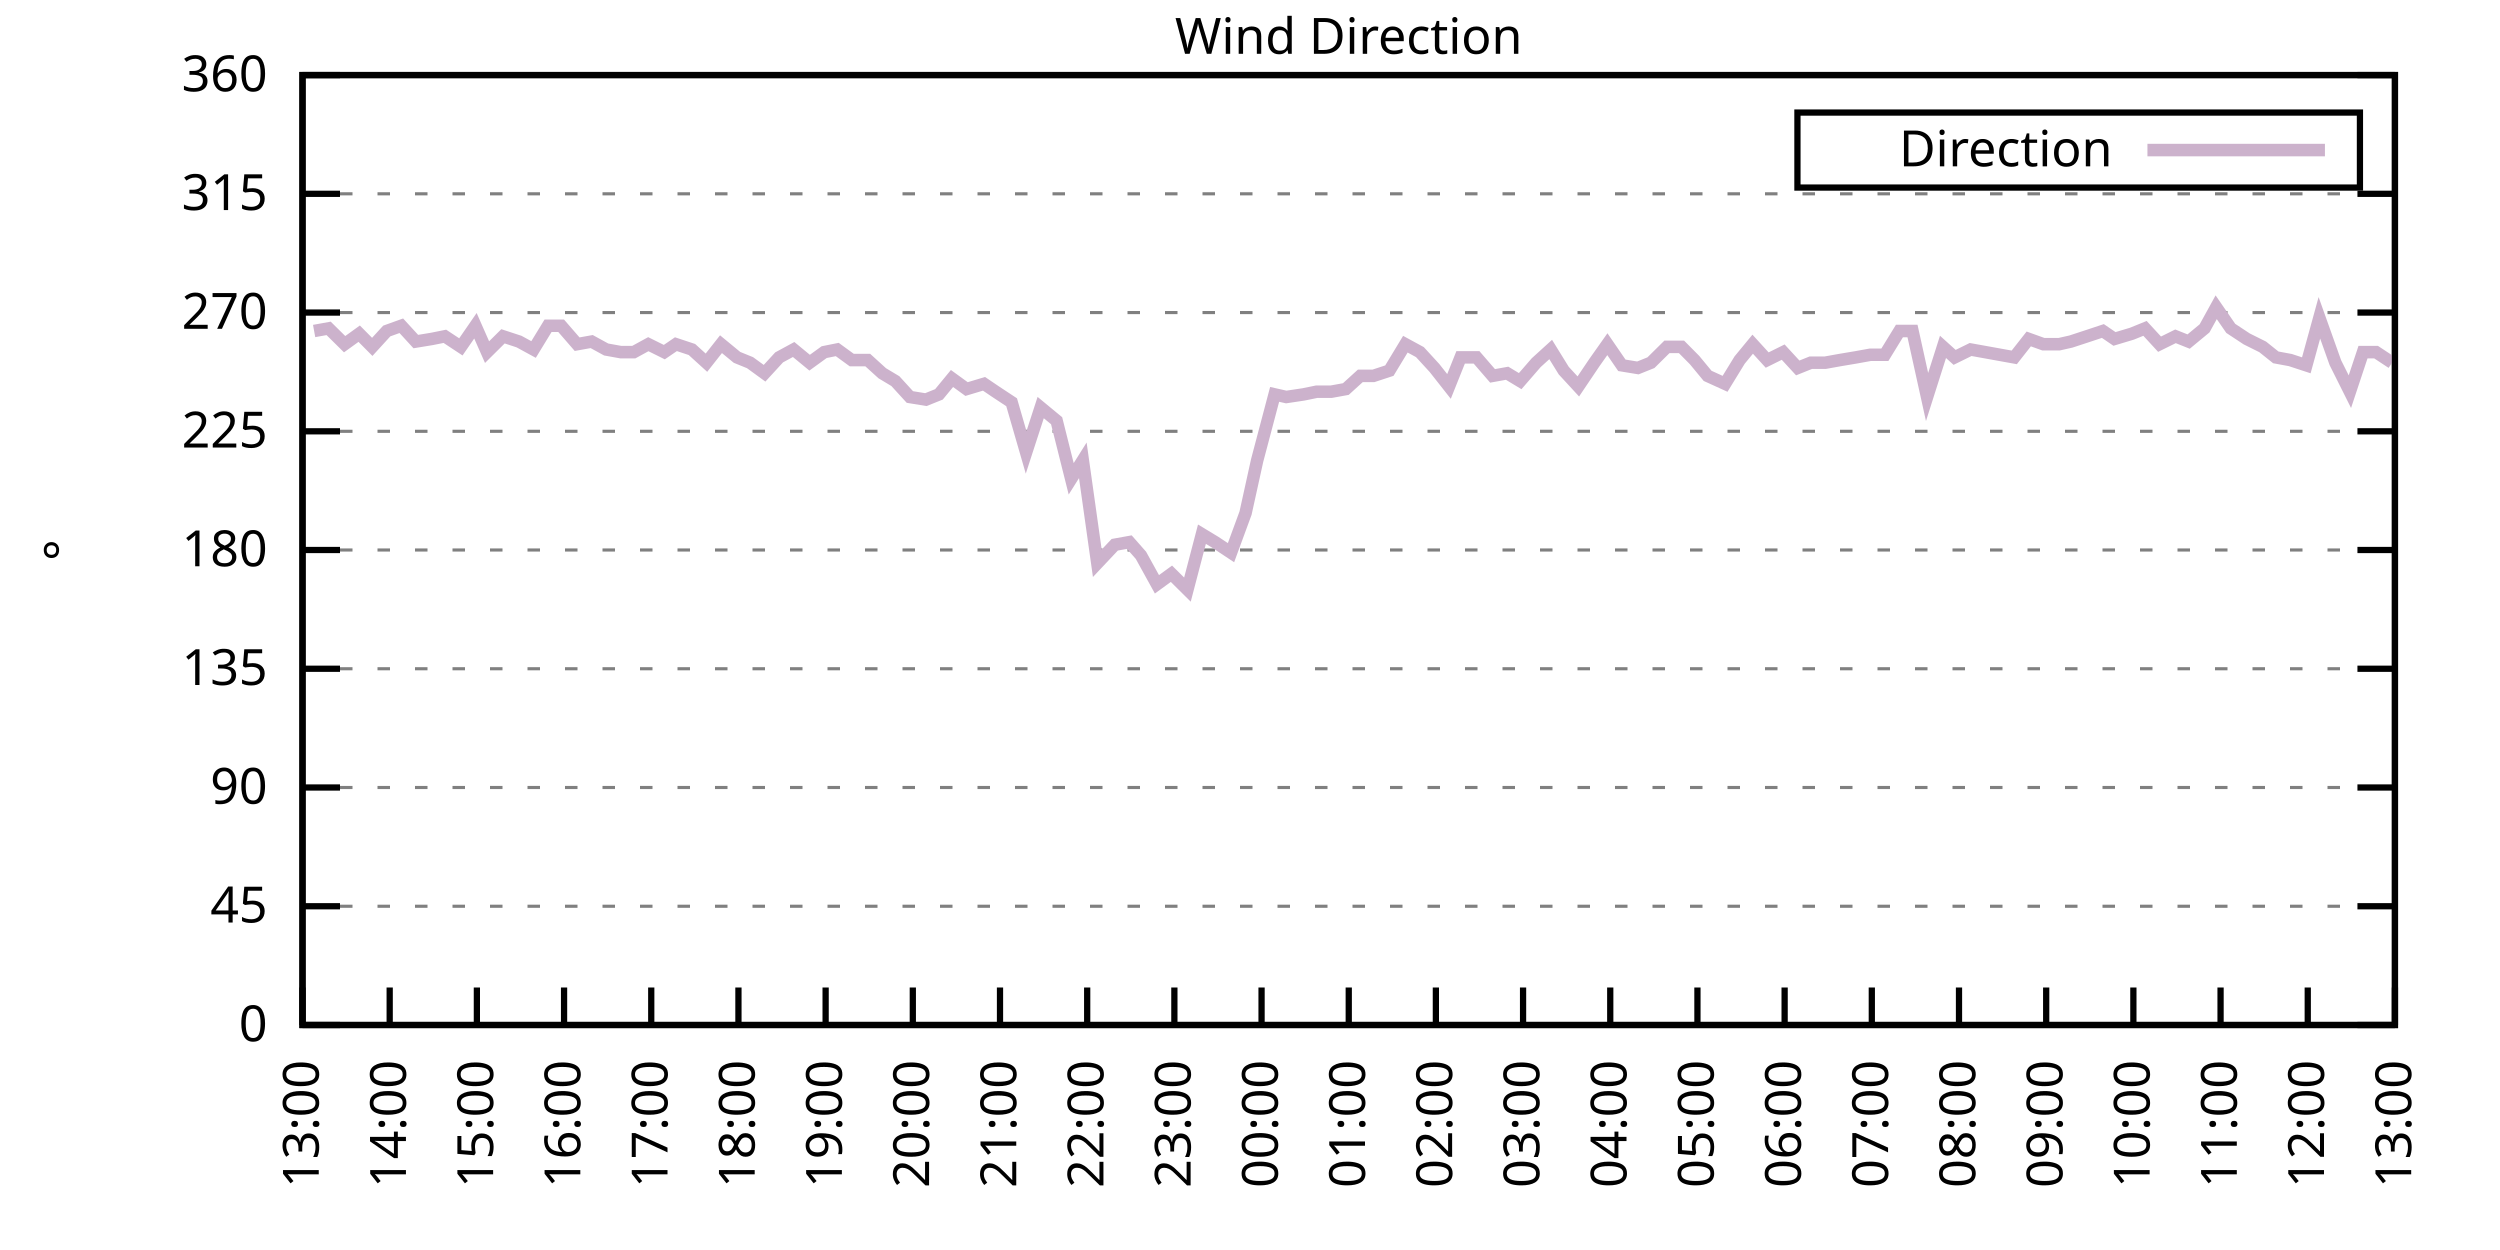
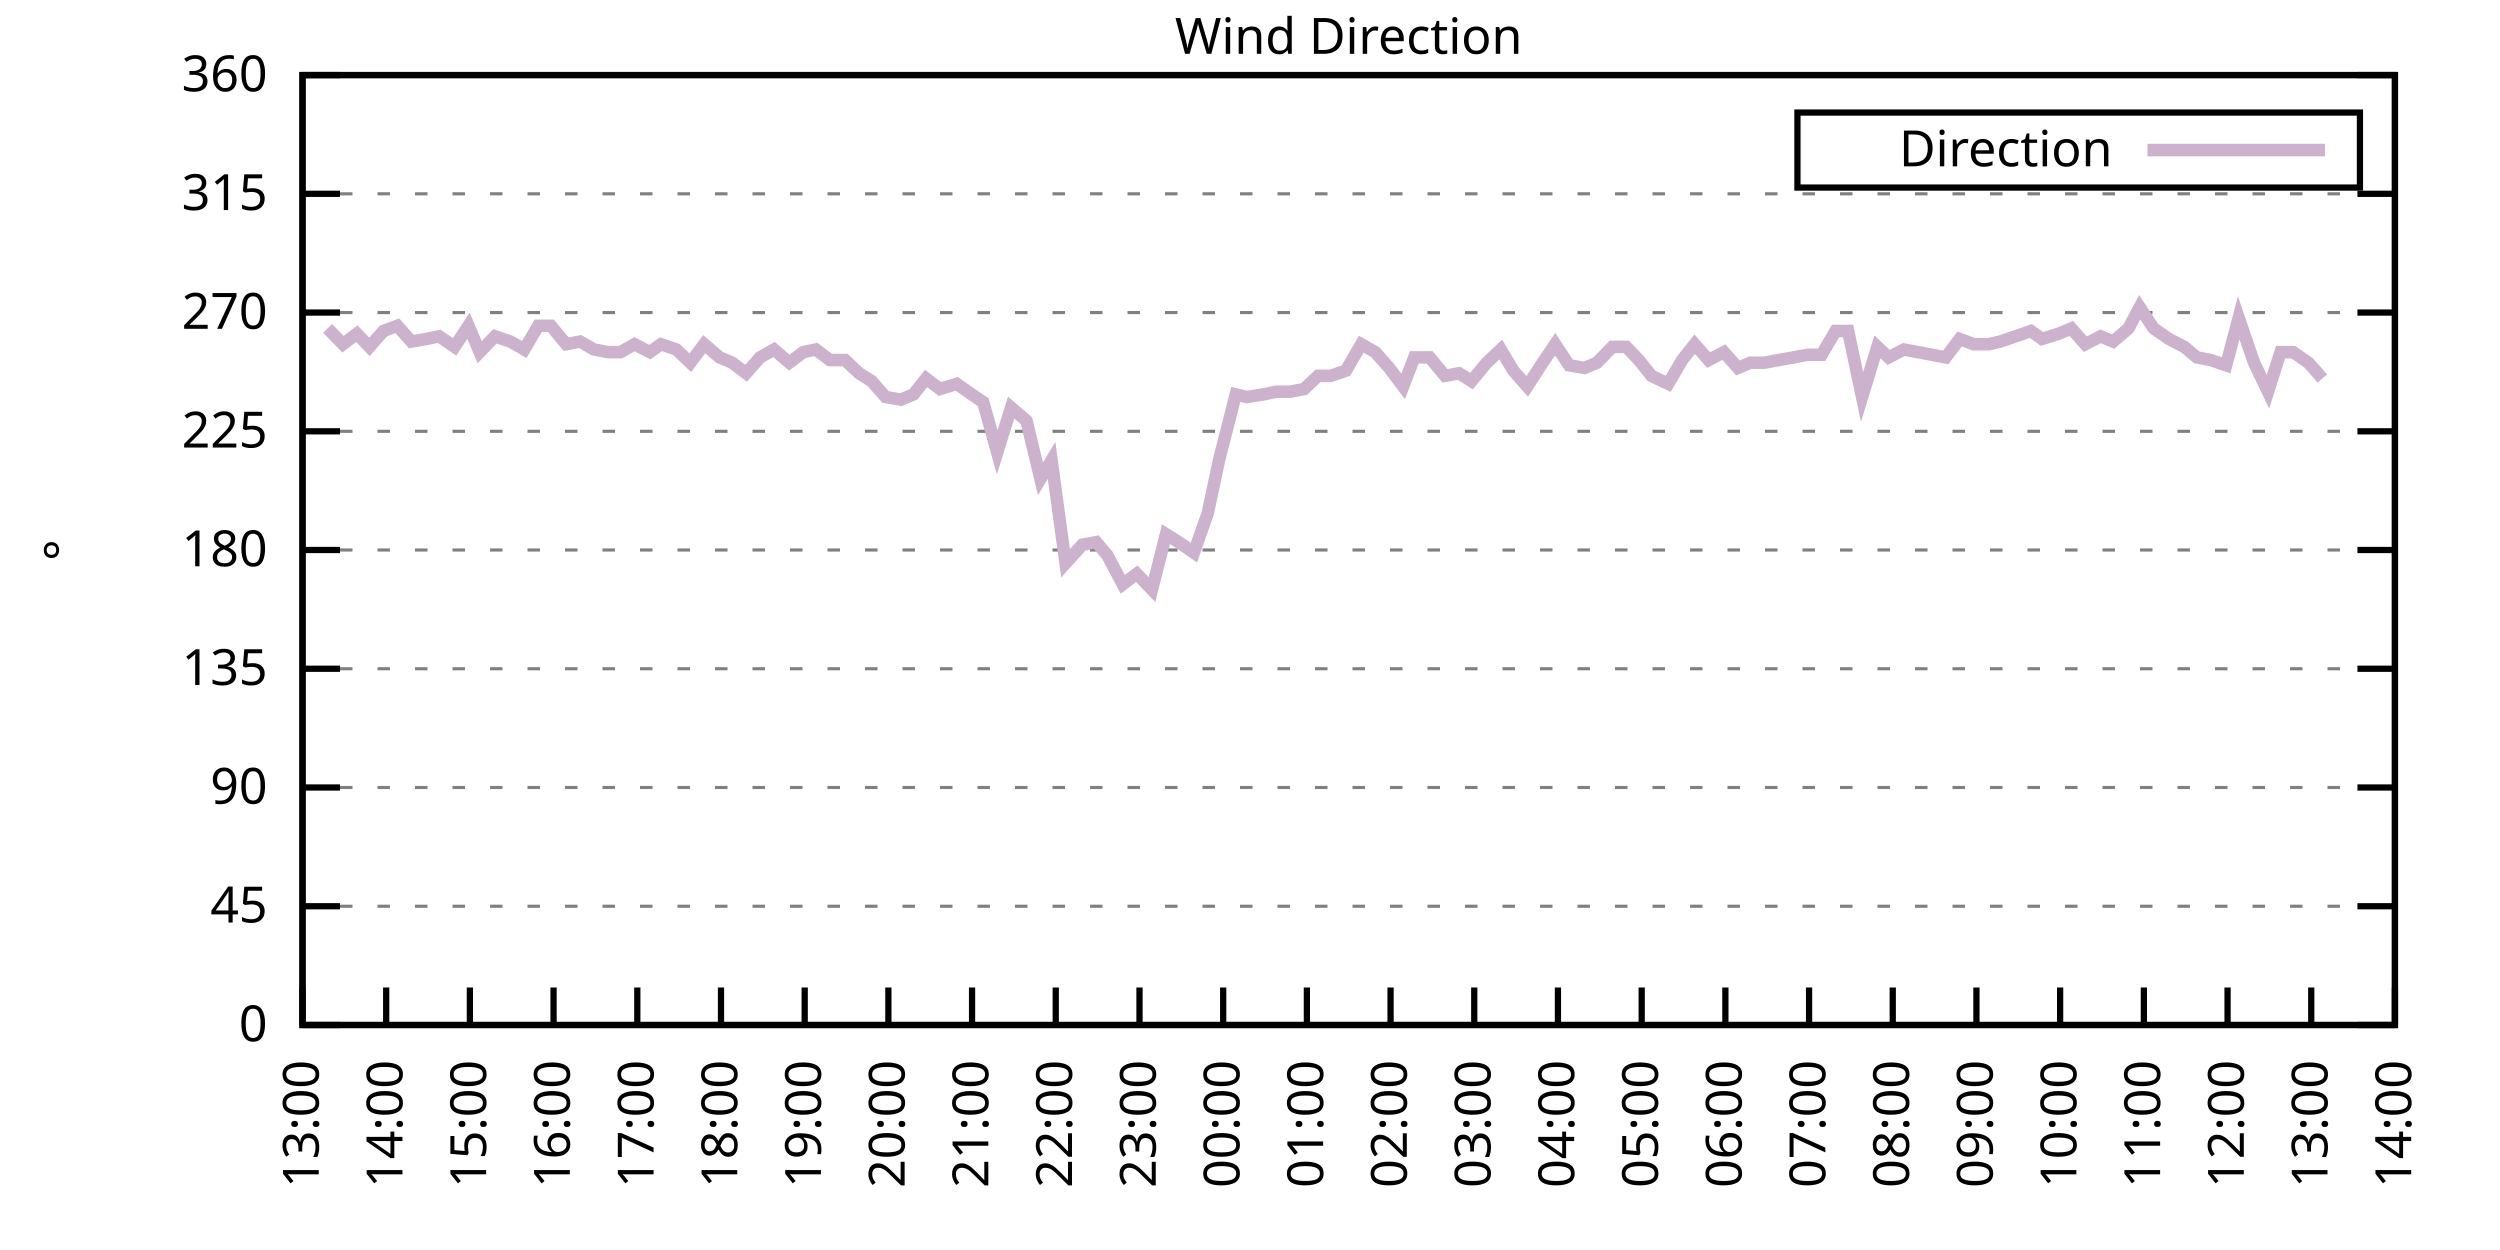
<svg xmlns="http://www.w3.org/2000/svg" xmlns:xlink="http://www.w3.org/1999/xlink" width="400" height="200" viewBox="0 0 400 200">
  <g id="gnuplot_canvas">
    <rect x="0" y="0" width="400" height="200" fill="none" />
    <defs>
      <circle id="gpDot" r="0.5" stroke-width="0.5" stroke="currentColor" />
      <path id="gpPt0" stroke-width="0.333" stroke="currentColor" d="M-1,0 h2 M0,-1 v2" />
      <path id="gpPt1" stroke-width="0.333" stroke="currentColor" d="M-1,-1 L1,1 M1,-1 L-1,1" />
      <path id="gpPt2" stroke-width="0.333" stroke="currentColor" d="M-1,0 L1,0 M0,-1 L0,1 M-1,-1 L1,1 M-1,1 L1,-1" />
      <rect id="gpPt3" stroke-width="0.333" stroke="currentColor" x="-1" y="-1" width="2" height="2" />
      <rect id="gpPt4" stroke-width="0.333" stroke="currentColor" fill="currentColor" x="-1" y="-1" width="2" height="2" />
      <circle id="gpPt5" stroke-width="0.333" stroke="currentColor" cx="0" cy="0" r="1" />
      <use xlink:href="#gpPt5" id="gpPt6" fill="currentColor" stroke="none" />
      <path id="gpPt7" stroke-width="0.333" stroke="currentColor" d="M0,-1.33 L-1.33,0.67 L1.33,0.67 z" />
      <use xlink:href="#gpPt7" id="gpPt8" fill="currentColor" stroke="none" />
      <use xlink:href="#gpPt7" id="gpPt9" stroke="currentColor" transform="rotate(180)" />
      <use xlink:href="#gpPt9" id="gpPt10" fill="currentColor" stroke="none" />
      <use xlink:href="#gpPt3" id="gpPt11" stroke="currentColor" transform="rotate(45)" />
      <use xlink:href="#gpPt11" id="gpPt12" fill="currentColor" stroke="none" />
      <path id="gpPt13" stroke-width="0.333" stroke="currentColor" d="M0,1.330 L1.265,0.411 L0.782,-1.067 L-0.782,-1.076 L-1.265,0.411 z" />
      <use xlink:href="#gpPt13" id="gpPt14" fill="currentColor" stroke="none" />
      <filter id="textbox" filterUnits="objectBoundingBox" x="0" y="0" height="1" width="1">
        <feFlood flood-color="white" flood-opacity="1" result="bgnd" />
        <feComposite in="SourceGraphic" in2="bgnd" operator="atop" />
      </filter>
      <filter id="greybox" filterUnits="objectBoundingBox" x="0" y="0" height="1" width="1">
        <feFlood flood-color="lightgrey" flood-opacity="1" result="grey" />
        <feComposite in="SourceGraphic" in2="grey" operator="atop" />
      </filter>
    </defs>
    <g fill="none" color="white" stroke="currentColor" stroke-width="1.00" stroke-linecap="butt" stroke-linejoin="miter">
</g>
    <g fill="none" color="black" stroke="currentColor" stroke-width="1.00" stroke-linecap="butt" stroke-linejoin="miter">
      <g stroke="none" shape-rendering="crispEdges">
        <polygon fill="rgb(255, 255, 255)" points="48.40,164.00 383.18,164.00 383.18,12.02 48.40,12.02 " />
      </g>
    </g>
    <g fill="none" color="black" stroke="currentColor" stroke-width="1.00" stroke-linecap="butt" stroke-linejoin="miter">
</g>
    <g fill="none" color="black" stroke="black" stroke-width="0.50" stroke-linecap="butt" stroke-linejoin="miter">
</g>
    <g fill="none" color="gray" stroke="currentColor" stroke-width="0.50" stroke-linecap="butt" stroke-linejoin="miter">
      <path stroke="gray" stroke-dasharray="2,4" class="gridline" d="M48.40,164.00 L383.19,164.00  " />
    </g>
    <g fill="none" color="gray" stroke="gray" stroke-width="1.00" stroke-linecap="butt" stroke-linejoin="miter">
</g>
    <g fill="none" color="black" stroke="currentColor" stroke-width="1.00" stroke-linecap="butt" stroke-linejoin="miter">
      <path stroke="black" d="M48.40,164.00 L54.40,164.00 M383.19,164.00 L377.19,164.00  " />
      <g transform="translate(42.80,166.60)" stroke="none" fill="black" font-family="Sans" font-size="8.00" text-anchor="end">
        <text>
          <tspan font-family="Sans"> 0</tspan>
        </text>
      </g>
    </g>
    <g fill="none" color="black" stroke="currentColor" stroke-width="1.00" stroke-linecap="butt" stroke-linejoin="miter">
</g>
    <g fill="none" color="black" stroke="black" stroke-width="0.50" stroke-linecap="butt" stroke-linejoin="miter">
</g>
    <g fill="none" color="gray" stroke="currentColor" stroke-width="0.50" stroke-linecap="butt" stroke-linejoin="miter">
      <path stroke="gray" stroke-dasharray="2,4" class="gridline" d="M48.40,145.00 L383.19,145.00  " />
    </g>
    <g fill="none" color="gray" stroke="gray" stroke-width="1.00" stroke-linecap="butt" stroke-linejoin="miter">
</g>
    <g fill="none" color="black" stroke="currentColor" stroke-width="1.00" stroke-linecap="butt" stroke-linejoin="miter">
      <path stroke="black" d="M48.40,145.00 L54.40,145.00 M383.19,145.00 L377.19,145.00  " />
      <g transform="translate(42.80,147.60)" stroke="none" fill="black" font-family="Sans" font-size="8.00" text-anchor="end">
        <text>
          <tspan font-family="Sans"> 45</tspan>
        </text>
      </g>
    </g>
    <g fill="none" color="black" stroke="currentColor" stroke-width="1.00" stroke-linecap="butt" stroke-linejoin="miter">
</g>
    <g fill="none" color="black" stroke="black" stroke-width="0.50" stroke-linecap="butt" stroke-linejoin="miter">
</g>
    <g fill="none" color="gray" stroke="currentColor" stroke-width="0.50" stroke-linecap="butt" stroke-linejoin="miter">
      <path stroke="gray" stroke-dasharray="2,4" class="gridline" d="M48.40,126.00 L383.19,126.00  " />
    </g>
    <g fill="none" color="gray" stroke="gray" stroke-width="1.00" stroke-linecap="butt" stroke-linejoin="miter">
</g>
    <g fill="none" color="black" stroke="currentColor" stroke-width="1.00" stroke-linecap="butt" stroke-linejoin="miter">
      <path stroke="black" d="M48.40,126.00 L54.40,126.00 M383.19,126.00 L377.19,126.00  " />
      <g transform="translate(42.80,128.60)" stroke="none" fill="black" font-family="Sans" font-size="8.00" text-anchor="end">
        <text>
          <tspan font-family="Sans"> 90</tspan>
        </text>
      </g>
    </g>
    <g fill="none" color="black" stroke="currentColor" stroke-width="1.00" stroke-linecap="butt" stroke-linejoin="miter">
</g>
    <g fill="none" color="black" stroke="black" stroke-width="0.50" stroke-linecap="butt" stroke-linejoin="miter">
</g>
    <g fill="none" color="gray" stroke="currentColor" stroke-width="0.50" stroke-linecap="butt" stroke-linejoin="miter">
      <path stroke="gray" stroke-dasharray="2,4" class="gridline" d="M48.40,107.00 L383.19,107.00  " />
    </g>
    <g fill="none" color="gray" stroke="gray" stroke-width="1.00" stroke-linecap="butt" stroke-linejoin="miter">
</g>
    <g fill="none" color="black" stroke="currentColor" stroke-width="1.00" stroke-linecap="butt" stroke-linejoin="miter">
      <path stroke="black" d="M48.40,107.00 L54.40,107.00 M383.19,107.00 L377.19,107.00  " />
      <g transform="translate(42.80,109.60)" stroke="none" fill="black" font-family="Sans" font-size="8.00" text-anchor="end">
        <text>
          <tspan font-family="Sans"> 135</tspan>
        </text>
      </g>
    </g>
    <g fill="none" color="black" stroke="currentColor" stroke-width="1.00" stroke-linecap="butt" stroke-linejoin="miter">
</g>
    <g fill="none" color="black" stroke="black" stroke-width="0.50" stroke-linecap="butt" stroke-linejoin="miter">
</g>
    <g fill="none" color="gray" stroke="currentColor" stroke-width="0.50" stroke-linecap="butt" stroke-linejoin="miter">
      <path stroke="gray" stroke-dasharray="2,4" class="gridline" d="M48.40,88.00 L383.19,88.00  " />
    </g>
    <g fill="none" color="gray" stroke="gray" stroke-width="1.00" stroke-linecap="butt" stroke-linejoin="miter">
</g>
    <g fill="none" color="black" stroke="currentColor" stroke-width="1.00" stroke-linecap="butt" stroke-linejoin="miter">
      <path stroke="black" d="M48.40,88.00 L54.40,88.00 M383.19,88.00 L377.19,88.00  " />
      <g transform="translate(42.80,90.60)" stroke="none" fill="black" font-family="Sans" font-size="8.00" text-anchor="end">
        <text>
          <tspan font-family="Sans"> 180</tspan>
        </text>
      </g>
    </g>
    <g fill="none" color="black" stroke="currentColor" stroke-width="1.00" stroke-linecap="butt" stroke-linejoin="miter">
</g>
    <g fill="none" color="black" stroke="black" stroke-width="0.50" stroke-linecap="butt" stroke-linejoin="miter">
</g>
    <g fill="none" color="gray" stroke="currentColor" stroke-width="0.50" stroke-linecap="butt" stroke-linejoin="miter">
      <path stroke="gray" stroke-dasharray="2,4" class="gridline" d="M48.40,69.01 L383.19,69.01  " />
    </g>
    <g fill="none" color="gray" stroke="gray" stroke-width="1.00" stroke-linecap="butt" stroke-linejoin="miter">
</g>
    <g fill="none" color="black" stroke="currentColor" stroke-width="1.00" stroke-linecap="butt" stroke-linejoin="miter">
      <path stroke="black" d="M48.40,69.01 L54.40,69.01 M383.19,69.01 L377.19,69.01  " />
      <g transform="translate(42.80,71.61)" stroke="none" fill="black" font-family="Sans" font-size="8.00" text-anchor="end">
        <text>
          <tspan font-family="Sans"> 225</tspan>
        </text>
      </g>
    </g>
    <g fill="none" color="black" stroke="currentColor" stroke-width="1.00" stroke-linecap="butt" stroke-linejoin="miter">
</g>
    <g fill="none" color="black" stroke="black" stroke-width="0.50" stroke-linecap="butt" stroke-linejoin="miter">
</g>
    <g fill="none" color="gray" stroke="currentColor" stroke-width="0.50" stroke-linecap="butt" stroke-linejoin="miter">
      <path stroke="gray" stroke-dasharray="2,4" class="gridline" d="M48.40,50.01 L383.19,50.01  " />
    </g>
    <g fill="none" color="gray" stroke="gray" stroke-width="1.00" stroke-linecap="butt" stroke-linejoin="miter">
</g>
    <g fill="none" color="black" stroke="currentColor" stroke-width="1.00" stroke-linecap="butt" stroke-linejoin="miter">
      <path stroke="black" d="M48.40,50.01 L54.40,50.01 M383.19,50.01 L377.19,50.01  " />
      <g transform="translate(42.80,52.61)" stroke="none" fill="black" font-family="Sans" font-size="8.00" text-anchor="end">
        <text>
          <tspan font-family="Sans"> 270</tspan>
        </text>
      </g>
    </g>
    <g fill="none" color="black" stroke="currentColor" stroke-width="1.00" stroke-linecap="butt" stroke-linejoin="miter">
</g>
    <g fill="none" color="black" stroke="black" stroke-width="0.50" stroke-linecap="butt" stroke-linejoin="miter">
</g>
    <g fill="none" color="gray" stroke="currentColor" stroke-width="0.50" stroke-linecap="butt" stroke-linejoin="miter">
      <path stroke="gray" stroke-dasharray="2,4" class="gridline" d="M48.40,31.01 L383.19,31.01  " />
    </g>
    <g fill="none" color="gray" stroke="gray" stroke-width="1.00" stroke-linecap="butt" stroke-linejoin="miter">
</g>
    <g fill="none" color="black" stroke="currentColor" stroke-width="1.00" stroke-linecap="butt" stroke-linejoin="miter">
      <path stroke="black" d="M48.40,31.01 L54.40,31.01 M383.19,31.01 L377.19,31.01  " />
      <g transform="translate(42.80,33.61)" stroke="none" fill="black" font-family="Sans" font-size="8.00" text-anchor="end">
        <text>
          <tspan font-family="Sans"> 315</tspan>
        </text>
      </g>
    </g>
    <g fill="none" color="black" stroke="currentColor" stroke-width="1.00" stroke-linecap="butt" stroke-linejoin="miter">
</g>
    <g fill="none" color="black" stroke="black" stroke-width="0.50" stroke-linecap="butt" stroke-linejoin="miter">
</g>
    <g fill="none" color="gray" stroke="currentColor" stroke-width="0.50" stroke-linecap="butt" stroke-linejoin="miter">
      <path stroke="gray" stroke-dasharray="2,4" class="gridline" d="M48.40,12.01 L383.19,12.01  " />
    </g>
    <g fill="none" color="gray" stroke="gray" stroke-width="1.00" stroke-linecap="butt" stroke-linejoin="miter">
</g>
    <g fill="none" color="black" stroke="currentColor" stroke-width="1.00" stroke-linecap="butt" stroke-linejoin="miter">
      <path stroke="black" d="M48.40,12.01 L54.40,12.01 M383.19,12.01 L377.19,12.01  " />
      <g transform="translate(42.80,14.61)" stroke="none" fill="black" font-family="Sans" font-size="8.00" text-anchor="end">
        <text>
          <tspan font-family="Sans"> 360</tspan>
        </text>
      </g>
    </g>
    <g fill="none" color="black" stroke="currentColor" stroke-width="1.00" stroke-linecap="butt" stroke-linejoin="miter">
      <path stroke="black" d="M48.40,164.00 L48.40,158.00  " />
      <g transform="translate(51.00,169.60) rotate(270.00)" stroke="none" fill="black" font-family="Sans" font-size="8.00" text-anchor="end">
        <text>
          <tspan font-family="Sans">13:00</tspan>
        </text>
      </g>
    </g>
    <g fill="none" color="black" stroke="currentColor" stroke-width="1.00" stroke-linecap="butt" stroke-linejoin="miter">
-       <path stroke="black" d="M62.35,164.00 L62.35,158.00  " />
-       <g transform="translate(64.95,169.60) rotate(270.00)" stroke="none" fill="black" font-family="Sans" font-size="8.00" text-anchor="end">
+       <path stroke="black" d="M61.79,164.00 L61.79,158.00  " />
+       <g transform="translate(64.39,169.60) rotate(270.00)" stroke="none" fill="black" font-family="Sans" font-size="8.00" text-anchor="end">
        <text>
          <tspan font-family="Sans">14:00</tspan>
        </text>
      </g>
    </g>
    <g fill="none" color="black" stroke="currentColor" stroke-width="1.00" stroke-linecap="butt" stroke-linejoin="miter">
-       <path stroke="black" d="M76.30,164.00 L76.30,158.00  " />
-       <g transform="translate(78.90,169.60) rotate(270.00)" stroke="none" fill="black" font-family="Sans" font-size="8.00" text-anchor="end">
+       <path stroke="black" d="M75.18,164.00 L75.18,158.00  " />
+       <g transform="translate(77.78,169.60) rotate(270.00)" stroke="none" fill="black" font-family="Sans" font-size="8.00" text-anchor="end">
        <text>
          <tspan font-family="Sans">15:00</tspan>
        </text>
      </g>
    </g>
    <g fill="none" color="black" stroke="currentColor" stroke-width="1.00" stroke-linecap="butt" stroke-linejoin="miter">
-       <path stroke="black" d="M90.25,164.00 L90.25,158.00  " />
-       <g transform="translate(92.85,169.60) rotate(270.00)" stroke="none" fill="black" font-family="Sans" font-size="8.00" text-anchor="end">
+       <path stroke="black" d="M88.57,164.00 L88.57,158.00  " />
+       <g transform="translate(91.17,169.60) rotate(270.00)" stroke="none" fill="black" font-family="Sans" font-size="8.00" text-anchor="end">
        <text>
          <tspan font-family="Sans">16:00</tspan>
        </text>
      </g>
    </g>
    <g fill="none" color="black" stroke="currentColor" stroke-width="1.00" stroke-linecap="butt" stroke-linejoin="miter">
-       <path stroke="black" d="M104.20,164.00 L104.20,158.00  " />
-       <g transform="translate(106.80,169.60) rotate(270.00)" stroke="none" fill="black" font-family="Sans" font-size="8.00" text-anchor="end">
+       <path stroke="black" d="M101.97,164.00 L101.97,158.00  " />
+       <g transform="translate(104.57,169.60) rotate(270.00)" stroke="none" fill="black" font-family="Sans" font-size="8.00" text-anchor="end">
        <text>
          <tspan font-family="Sans">17:00</tspan>
        </text>
      </g>
    </g>
    <g fill="none" color="black" stroke="currentColor" stroke-width="1.00" stroke-linecap="butt" stroke-linejoin="miter">
-       <path stroke="black" d="M118.15,164.00 L118.15,158.00  " />
-       <g transform="translate(120.75,169.60) rotate(270.00)" stroke="none" fill="black" font-family="Sans" font-size="8.00" text-anchor="end">
+       <path stroke="black" d="M115.36,164.00 L115.36,158.00  " />
+       <g transform="translate(117.96,169.60) rotate(270.00)" stroke="none" fill="black" font-family="Sans" font-size="8.00" text-anchor="end">
        <text>
          <tspan font-family="Sans">18:00</tspan>
        </text>
      </g>
    </g>
    <g fill="none" color="black" stroke="currentColor" stroke-width="1.00" stroke-linecap="butt" stroke-linejoin="miter">
-       <path stroke="black" d="M132.10,164.00 L132.10,158.00  " />
-       <g transform="translate(134.70,169.60) rotate(270.00)" stroke="none" fill="black" font-family="Sans" font-size="8.00" text-anchor="end">
+       <path stroke="black" d="M128.75,164.00 L128.75,158.00  " />
+       <g transform="translate(131.35,169.60) rotate(270.00)" stroke="none" fill="black" font-family="Sans" font-size="8.00" text-anchor="end">
        <text>
          <tspan font-family="Sans">19:00</tspan>
        </text>
      </g>
    </g>
    <g fill="none" color="black" stroke="currentColor" stroke-width="1.00" stroke-linecap="butt" stroke-linejoin="miter">
-       <path stroke="black" d="M146.05,164.00 L146.05,158.00  " />
-       <g transform="translate(148.65,169.60) rotate(270.00)" stroke="none" fill="black" font-family="Sans" font-size="8.00" text-anchor="end">
+       <path stroke="black" d="M142.14,164.00 L142.14,158.00  " />
+       <g transform="translate(144.74,169.60) rotate(270.00)" stroke="none" fill="black" font-family="Sans" font-size="8.00" text-anchor="end">
        <text>
          <tspan font-family="Sans">20:00</tspan>
        </text>
      </g>
    </g>
    <g fill="none" color="black" stroke="currentColor" stroke-width="1.00" stroke-linecap="butt" stroke-linejoin="miter">
-       <path stroke="black" d="M160.00,164.00 L160.00,158.00  " />
-       <g transform="translate(162.60,169.60) rotate(270.00)" stroke="none" fill="black" font-family="Sans" font-size="8.00" text-anchor="end">
+       <path stroke="black" d="M155.53,164.00 L155.53,158.00  " />
+       <g transform="translate(158.13,169.60) rotate(270.00)" stroke="none" fill="black" font-family="Sans" font-size="8.00" text-anchor="end">
        <text>
          <tspan font-family="Sans">21:00</tspan>
        </text>
      </g>
    </g>
    <g fill="none" color="black" stroke="currentColor" stroke-width="1.00" stroke-linecap="butt" stroke-linejoin="miter">
-       <path stroke="black" d="M173.95,164.00 L173.95,158.00  " />
-       <g transform="translate(176.55,169.60) rotate(270.00)" stroke="none" fill="black" font-family="Sans" font-size="8.00" text-anchor="end">
+       <path stroke="black" d="M168.92,164.00 L168.92,158.00  " />
+       <g transform="translate(171.52,169.60) rotate(270.00)" stroke="none" fill="black" font-family="Sans" font-size="8.00" text-anchor="end">
        <text>
          <tspan font-family="Sans">22:00</tspan>
        </text>
      </g>
    </g>
    <g fill="none" color="black" stroke="currentColor" stroke-width="1.00" stroke-linecap="butt" stroke-linejoin="miter">
-       <path stroke="black" d="M187.90,164.00 L187.90,158.00  " />
-       <g transform="translate(190.50,169.60) rotate(270.00)" stroke="none" fill="black" font-family="Sans" font-size="8.00" text-anchor="end">
+       <path stroke="black" d="M182.32,164.00 L182.32,158.00  " />
+       <g transform="translate(184.92,169.60) rotate(270.00)" stroke="none" fill="black" font-family="Sans" font-size="8.00" text-anchor="end">
        <text>
          <tspan font-family="Sans">23:00</tspan>
        </text>
      </g>
    </g>
    <g fill="none" color="black" stroke="currentColor" stroke-width="1.00" stroke-linecap="butt" stroke-linejoin="miter">
-       <path stroke="black" d="M201.85,164.00 L201.85,158.00  " />
-       <g transform="translate(204.45,169.60) rotate(270.00)" stroke="none" fill="black" font-family="Sans" font-size="8.00" text-anchor="end">
+       <path stroke="black" d="M195.71,164.00 L195.71,158.00  " />
+       <g transform="translate(198.31,169.60) rotate(270.00)" stroke="none" fill="black" font-family="Sans" font-size="8.00" text-anchor="end">
        <text>
          <tspan font-family="Sans">00:00</tspan>
        </text>
      </g>
    </g>
    <g fill="none" color="black" stroke="currentColor" stroke-width="1.00" stroke-linecap="butt" stroke-linejoin="miter">
-       <path stroke="black" d="M215.80,164.00 L215.80,158.00  " />
-       <g transform="translate(218.40,169.60) rotate(270.00)" stroke="none" fill="black" font-family="Sans" font-size="8.00" text-anchor="end">
+       <path stroke="black" d="M209.10,164.00 L209.10,158.00  " />
+       <g transform="translate(211.70,169.60) rotate(270.00)" stroke="none" fill="black" font-family="Sans" font-size="8.00" text-anchor="end">
        <text>
          <tspan font-family="Sans">01:00</tspan>
        </text>
      </g>
    </g>
    <g fill="none" color="black" stroke="currentColor" stroke-width="1.00" stroke-linecap="butt" stroke-linejoin="miter">
-       <path stroke="black" d="M229.74,164.00 L229.74,158.00  " />
-       <g transform="translate(232.34,169.60) rotate(270.00)" stroke="none" fill="black" font-family="Sans" font-size="8.00" text-anchor="end">
+       <path stroke="black" d="M222.49,164.00 L222.49,158.00  " />
+       <g transform="translate(225.09,169.60) rotate(270.00)" stroke="none" fill="black" font-family="Sans" font-size="8.00" text-anchor="end">
        <text>
          <tspan font-family="Sans">02:00</tspan>
        </text>
      </g>
    </g>
    <g fill="none" color="black" stroke="currentColor" stroke-width="1.00" stroke-linecap="butt" stroke-linejoin="miter">
-       <path stroke="black" d="M243.69,164.00 L243.69,158.00  " />
-       <g transform="translate(246.29,169.60) rotate(270.00)" stroke="none" fill="black" font-family="Sans" font-size="8.00" text-anchor="end">
+       <path stroke="black" d="M235.88,164.00 L235.88,158.00  " />
+       <g transform="translate(238.48,169.60) rotate(270.00)" stroke="none" fill="black" font-family="Sans" font-size="8.00" text-anchor="end">
        <text>
          <tspan font-family="Sans">03:00</tspan>
        </text>
      </g>
    </g>
    <g fill="none" color="black" stroke="currentColor" stroke-width="1.00" stroke-linecap="butt" stroke-linejoin="miter">
-       <path stroke="black" d="M257.64,164.00 L257.64,158.00  " />
-       <g transform="translate(260.24,169.60) rotate(270.00)" stroke="none" fill="black" font-family="Sans" font-size="8.00" text-anchor="end">
+       <path stroke="black" d="M249.27,164.00 L249.27,158.00  " />
+       <g transform="translate(251.87,169.60) rotate(270.00)" stroke="none" fill="black" font-family="Sans" font-size="8.00" text-anchor="end">
        <text>
          <tspan font-family="Sans">04:00</tspan>
        </text>
      </g>
    </g>
    <g fill="none" color="black" stroke="currentColor" stroke-width="1.00" stroke-linecap="butt" stroke-linejoin="miter">
-       <path stroke="black" d="M271.59,164.00 L271.59,158.00  " />
-       <g transform="translate(274.19,169.60) rotate(270.00)" stroke="none" fill="black" font-family="Sans" font-size="8.00" text-anchor="end">
+       <path stroke="black" d="M262.67,164.00 L262.67,158.00  " />
+       <g transform="translate(265.27,169.60) rotate(270.00)" stroke="none" fill="black" font-family="Sans" font-size="8.00" text-anchor="end">
        <text>
          <tspan font-family="Sans">05:00</tspan>
        </text>
      </g>
    </g>
    <g fill="none" color="black" stroke="currentColor" stroke-width="1.00" stroke-linecap="butt" stroke-linejoin="miter">
-       <path stroke="black" d="M285.54,164.00 L285.54,158.00  " />
-       <g transform="translate(288.14,169.60) rotate(270.00)" stroke="none" fill="black" font-family="Sans" font-size="8.00" text-anchor="end">
+       <path stroke="black" d="M276.06,164.00 L276.06,158.00  " />
+       <g transform="translate(278.66,169.60) rotate(270.00)" stroke="none" fill="black" font-family="Sans" font-size="8.00" text-anchor="end">
        <text>
          <tspan font-family="Sans">06:00</tspan>
        </text>
      </g>
    </g>
    <g fill="none" color="black" stroke="currentColor" stroke-width="1.00" stroke-linecap="butt" stroke-linejoin="miter">
-       <path stroke="black" d="M299.49,164.00 L299.49,158.00  " />
-       <g transform="translate(302.09,169.60) rotate(270.00)" stroke="none" fill="black" font-family="Sans" font-size="8.00" text-anchor="end">
+       <path stroke="black" d="M289.45,164.00 L289.45,158.00  " />
+       <g transform="translate(292.05,169.60) rotate(270.00)" stroke="none" fill="black" font-family="Sans" font-size="8.00" text-anchor="end">
        <text>
          <tspan font-family="Sans">07:00</tspan>
        </text>
      </g>
    </g>
    <g fill="none" color="black" stroke="currentColor" stroke-width="1.00" stroke-linecap="butt" stroke-linejoin="miter">
-       <path stroke="black" d="M313.44,164.00 L313.44,158.00  " />
-       <g transform="translate(316.04,169.60) rotate(270.00)" stroke="none" fill="black" font-family="Sans" font-size="8.00" text-anchor="end">
+       <path stroke="black" d="M302.84,164.00 L302.84,158.00  " />
+       <g transform="translate(305.44,169.60) rotate(270.00)" stroke="none" fill="black" font-family="Sans" font-size="8.00" text-anchor="end">
        <text>
          <tspan font-family="Sans">08:00</tspan>
        </text>
      </g>
    </g>
    <g fill="none" color="black" stroke="currentColor" stroke-width="1.00" stroke-linecap="butt" stroke-linejoin="miter">
-       <path stroke="black" d="M327.39,164.00 L327.39,158.00  " />
-       <g transform="translate(329.99,169.60) rotate(270.00)" stroke="none" fill="black" font-family="Sans" font-size="8.00" text-anchor="end">
+       <path stroke="black" d="M316.23,164.00 L316.23,158.00  " />
+       <g transform="translate(318.83,169.60) rotate(270.00)" stroke="none" fill="black" font-family="Sans" font-size="8.00" text-anchor="end">
        <text>
          <tspan font-family="Sans">09:00</tspan>
        </text>
      </g>
    </g>
    <g fill="none" color="black" stroke="currentColor" stroke-width="1.00" stroke-linecap="butt" stroke-linejoin="miter">
-       <path stroke="black" d="M341.34,164.00 L341.34,158.00  " />
-       <g transform="translate(343.94,169.60) rotate(270.00)" stroke="none" fill="black" font-family="Sans" font-size="8.00" text-anchor="end">
+       <path stroke="black" d="M329.62,164.00 L329.62,158.00  " />
+       <g transform="translate(332.22,169.60) rotate(270.00)" stroke="none" fill="black" font-family="Sans" font-size="8.00" text-anchor="end">
        <text>
          <tspan font-family="Sans">10:00</tspan>
        </text>
      </g>
    </g>
    <g fill="none" color="black" stroke="currentColor" stroke-width="1.00" stroke-linecap="butt" stroke-linejoin="miter">
-       <path stroke="black" d="M355.29,164.00 L355.29,158.00  " />
-       <g transform="translate(357.89,169.60) rotate(270.00)" stroke="none" fill="black" font-family="Sans" font-size="8.00" text-anchor="end">
+       <path stroke="black" d="M343.02,164.00 L343.02,158.00  " />
+       <g transform="translate(345.62,169.60) rotate(270.00)" stroke="none" fill="black" font-family="Sans" font-size="8.00" text-anchor="end">
        <text>
          <tspan font-family="Sans">11:00</tspan>
        </text>
      </g>
    </g>
    <g fill="none" color="black" stroke="currentColor" stroke-width="1.00" stroke-linecap="butt" stroke-linejoin="miter">
-       <path stroke="black" d="M369.24,164.00 L369.24,158.00  " />
-       <g transform="translate(371.84,169.60) rotate(270.00)" stroke="none" fill="black" font-family="Sans" font-size="8.00" text-anchor="end">
+       <path stroke="black" d="M356.41,164.00 L356.41,158.00  " />
+       <g transform="translate(359.01,169.60) rotate(270.00)" stroke="none" fill="black" font-family="Sans" font-size="8.00" text-anchor="end">
        <text>
          <tspan font-family="Sans">12:00</tspan>
+         </text>
+       </g>
+     </g>
+     <g fill="none" color="black" stroke="currentColor" stroke-width="1.00" stroke-linecap="butt" stroke-linejoin="miter">
+       <path stroke="black" d="M369.80,164.00 L369.80,158.00  " />
+       <g transform="translate(372.40,169.60) rotate(270.00)" stroke="none" fill="black" font-family="Sans" font-size="8.00" text-anchor="end">
+         <text>
+           <tspan font-family="Sans">13:00</tspan>
        </text>
      </g>
    </g>
    <g fill="none" color="black" stroke="currentColor" stroke-width="1.00" stroke-linecap="butt" stroke-linejoin="miter">
      <path stroke="black" d="M383.19,164.00 L383.19,158.00  " />
      <g transform="translate(385.79,169.60) rotate(270.00)" stroke="none" fill="black" font-family="Sans" font-size="8.00" text-anchor="end">
        <text>
-           <tspan font-family="Sans">13:00</tspan>
+           <tspan font-family="Sans">14:00</tspan>
        </text>
      </g>
    </g>
    <g fill="none" color="black" stroke="currentColor" stroke-width="1.00" stroke-linecap="butt" stroke-linejoin="miter">
</g>
    <g fill="none" color="black" stroke="currentColor" stroke-width="1.00" stroke-linecap="butt" stroke-linejoin="miter">
      <path stroke="black" d="M48.40,12.01 L48.40,164.00 L383.19,164.00 L383.19,12.01 L48.40,12.01 Z  " />
    </g>
    <g fill="none" color="black" stroke="currentColor" stroke-width="1.00" stroke-linecap="butt" stroke-linejoin="miter">
</g>
    <g fill="none" color="black" stroke="currentColor" stroke-width="1.00" stroke-linecap="butt" stroke-linejoin="miter">
      <path stroke="black" d="M287.59,30.01 L287.59,18.01 L377.59,18.01 L377.59,30.01 L287.59,30.01 Z  " />
    </g>
    <g id="Wind_direction_plot_1">
      <g fill="none" color="white" stroke="black" stroke-width="2.00" stroke-linecap="butt" stroke-linejoin="miter">
</g>
      <g fill="none" color="black" stroke="currentColor" stroke-width="2.00" stroke-linecap="butt" stroke-linejoin="miter">
        <g transform="translate(337.99,26.61)" stroke="none" fill="black" font-family="Sans" font-size="8.00" text-anchor="end">
          <text>
            <tspan font-family="Sans">Direction</tspan>
          </text>
        </g>
      </g>
      <g fill="none" color="black" stroke="currentColor" stroke-width="2.00" stroke-linecap="butt" stroke-linejoin="miter">
-         <path stroke="rgb(204, 178, 204)" d="M343.59,24.01 L371.99,24.01 M50.26,52.96 L52.58,52.54 L55.14,55.07 L57.47,53.39 L59.56,55.50 L61.88,52.96   L64.21,52.12 L66.53,54.65 L69.09,54.23 L71.18,53.81 L73.74,55.50 L76.07,52.12 L77.93,56.34 L80.48,53.81   L83.04,54.65 L85.37,55.92 L87.69,52.12 L89.78,52.12 L92.34,55.07 L94.67,54.65 L96.99,55.92 L99.32,56.34   L101.41,56.34 L103.73,55.07 L106.29,56.34 L108.15,55.07 L110.71,55.92 L113.03,58.03 L115.36,55.07 L117.92,57.18   L120.01,58.03 L122.33,59.72 L124.66,57.18 L126.98,55.92 L129.54,58.03 L131.87,56.34 L133.96,55.92 L136.28,57.61   L138.84,57.61 L141.16,59.72 L143.26,60.98 L145.58,63.52 L148.14,63.94 L150.23,63.10 L152.32,60.56 L154.65,62.25   L157.44,61.41 L159.30,62.67 L161.86,64.36 L164.18,72.38 L166.51,65.21 L169.06,67.32 L171.39,76.61 L173.25,73.65   L175.57,90.12 L178.36,87.16 L180.69,86.74 L182.55,88.85 L185.11,93.49 L187.43,91.80 L189.99,94.34 L192.31,85.47   L194.41,86.74 L196.96,88.43 L199.29,82.09 L201.15,73.65 L203.94,63.10 L205.80,63.52 L208.59,63.10 L210.68,62.67   L213.01,62.67 L215.33,62.25 L217.65,60.14 L219.75,60.14 L222.30,59.30 L224.86,55.07 L227.19,56.34 L229.51,58.87   L231.84,61.83 L233.70,57.18 L236.25,57.18 L238.81,60.14 L241.14,59.72 L243.23,60.98 L245.79,58.03 L248.11,55.92   L250.20,59.30 L252.53,61.83 L255.09,58.03 L257.18,55.07 L259.50,58.45 L262.06,58.87 L264.15,58.03 L266.71,55.50   L269.04,55.50 L271.13,57.61 L273.22,60.14 L276.01,61.41 L278.34,57.61 L280.43,55.07 L282.75,57.61 L285.31,56.34   L287.64,58.87 L289.73,58.03 L292.05,58.03 L294.38,57.61 L296.94,57.18 L299.26,56.76 L301.58,56.76 L303.91,52.96   L306.00,52.96 L308.33,63.52 L310.88,55.50 L312.74,57.18 L315.30,55.92 L317.63,56.34 L322.28,57.18 L324.60,54.23   L326.93,55.07 L329.48,55.07 L331.34,54.65 L333.90,53.81 L336.46,52.96 L338.32,54.23 L341.11,53.39 L343.20,52.54   L345.53,55.07 L348.08,53.81 L350.18,54.65 L352.73,52.54 L354.59,49.16 L356.92,52.54 L359.48,54.23 L362.03,55.50   L364.13,57.18 L366.45,57.61 L369.01,58.45 L371.10,50.85 L373.66,58.03 L375.98,62.67 L378.08,56.34 L380.17,56.34   L382.73,58.03  " />
+         <path stroke="rgb(204, 178, 204)" d="M343.59,24.01 L371.99,24.01 M52.42,52.54 L54.87,55.07 L57.10,53.39 L59.11,55.50 L61.35,52.96 L63.58,52.12   L65.81,54.65 L68.26,54.23 L70.27,53.81 L72.73,55.50 L74.96,52.12 L76.75,56.34 L79.20,53.81 L81.66,54.65   L83.89,55.92 L86.12,52.12 L88.13,52.12 L90.58,55.07 L92.82,54.65 L95.05,55.92 L97.28,56.34 L99.29,56.34   L101.52,55.07 L103.98,56.34 L105.76,55.07 L108.22,55.92 L110.45,58.03 L112.68,55.07 L115.13,57.18 L117.14,58.03   L119.38,59.72 L121.61,57.18 L123.84,55.92 L126.29,58.03 L128.53,56.34 L130.54,55.92 L132.77,57.61 L135.22,57.61   L137.45,59.72 L139.46,60.98 L141.69,63.52 L144.15,63.94 L146.16,63.10 L148.17,60.56 L150.40,62.25 L153.08,61.41   L154.86,62.67 L157.32,64.36 L159.55,72.38 L161.78,65.21 L164.24,67.32 L166.47,76.61 L168.25,73.65 L170.49,90.12   L173.17,87.16 L175.40,86.74 L177.18,88.85 L179.64,93.49 L181.87,91.80 L184.32,94.34 L186.56,85.47 L188.57,86.74   L191.02,88.43 L193.25,82.09 L195.04,73.65 L197.72,63.10 L199.50,63.52 L202.18,63.10 L204.19,62.67 L206.42,62.67   L208.65,62.25 L210.88,60.14 L212.89,60.14 L215.35,59.30 L217.80,55.07 L220.04,56.34 L222.27,58.87 L224.50,61.83   L226.29,57.18 L228.74,57.18 L231.20,60.14 L233.43,59.72 L235.44,60.98 L237.89,58.03 L240.12,55.92 L242.13,59.30   L244.36,61.83 L246.82,58.03 L248.83,55.07 L251.06,58.45 L253.51,58.87 L255.52,58.03 L257.98,55.50 L260.21,55.50   L262.22,57.61 L264.23,60.14 L266.91,61.41 L269.14,57.61 L271.15,55.07 L273.38,57.61 L275.83,56.34 L278.07,58.87   L280.07,58.03 L282.31,58.03 L284.54,57.61 L286.99,57.18 L289.23,56.76 L291.46,56.76 L293.69,52.96 L295.70,52.96   L297.93,63.52 L300.39,55.50 L302.17,57.18 L304.63,55.92 L306.86,56.34 L311.32,57.18 L313.55,54.23 L315.79,55.07   L318.24,55.07 L320.03,54.65 L322.48,53.81 L324.94,52.96 L326.72,54.23 L329.40,53.39 L331.41,52.54 L333.64,55.07   L336.10,53.81 L338.10,54.65 L340.56,52.54 L342.35,49.16 L344.58,52.54 L347.03,54.23 L349.49,55.50 L351.50,57.18   L353.73,57.61 L356.18,58.45 L358.19,50.85 L360.65,58.03 L362.88,62.67 L364.89,56.34 L366.90,56.34 L369.35,58.03   L371.58,60.56  " />
      </g>
    </g>
    <g fill="none" color="black" stroke="currentColor" stroke-width="2.00" stroke-linecap="butt" stroke-linejoin="miter">
</g>
    <g fill="none" color="black" stroke="black" stroke-width="1.00" stroke-linecap="butt" stroke-linejoin="miter">
</g>
    <g fill="none" color="black" stroke="currentColor" stroke-width="1.00" stroke-linecap="butt" stroke-linejoin="miter">
      <path stroke="black" d="M48.40,12.01 L48.40,164.00 L383.19,164.00 L383.19,12.01 L48.40,12.01 Z  " />
      <g transform="translate(12.80,88.01) rotate(270.00)" stroke="none" fill="black" font-family="Sans" font-size="8.00" text-anchor="middle">
        <text>
          <tspan font-family="Sans">°</tspan>
        </text>
      </g>
    </g>
    <g fill="none" color="black" stroke="currentColor" stroke-width="1.00" stroke-linecap="butt" stroke-linejoin="miter">
</g>
    <g fill="none" color="black" stroke="currentColor" stroke-width="1.00" stroke-linecap="butt" stroke-linejoin="miter">
      <g transform="translate(215.79,8.61)" stroke="none" fill="black" font-family="Sans" font-size="8.00" text-anchor="middle">
        <text>
          <tspan font-family="Sans">Wind Direction</tspan>
        </text>
      </g>
    </g>
    <g fill="none" color="black" stroke="currentColor" stroke-width="1.00" stroke-linecap="butt" stroke-linejoin="miter">
</g>
  </g>
</svg>
